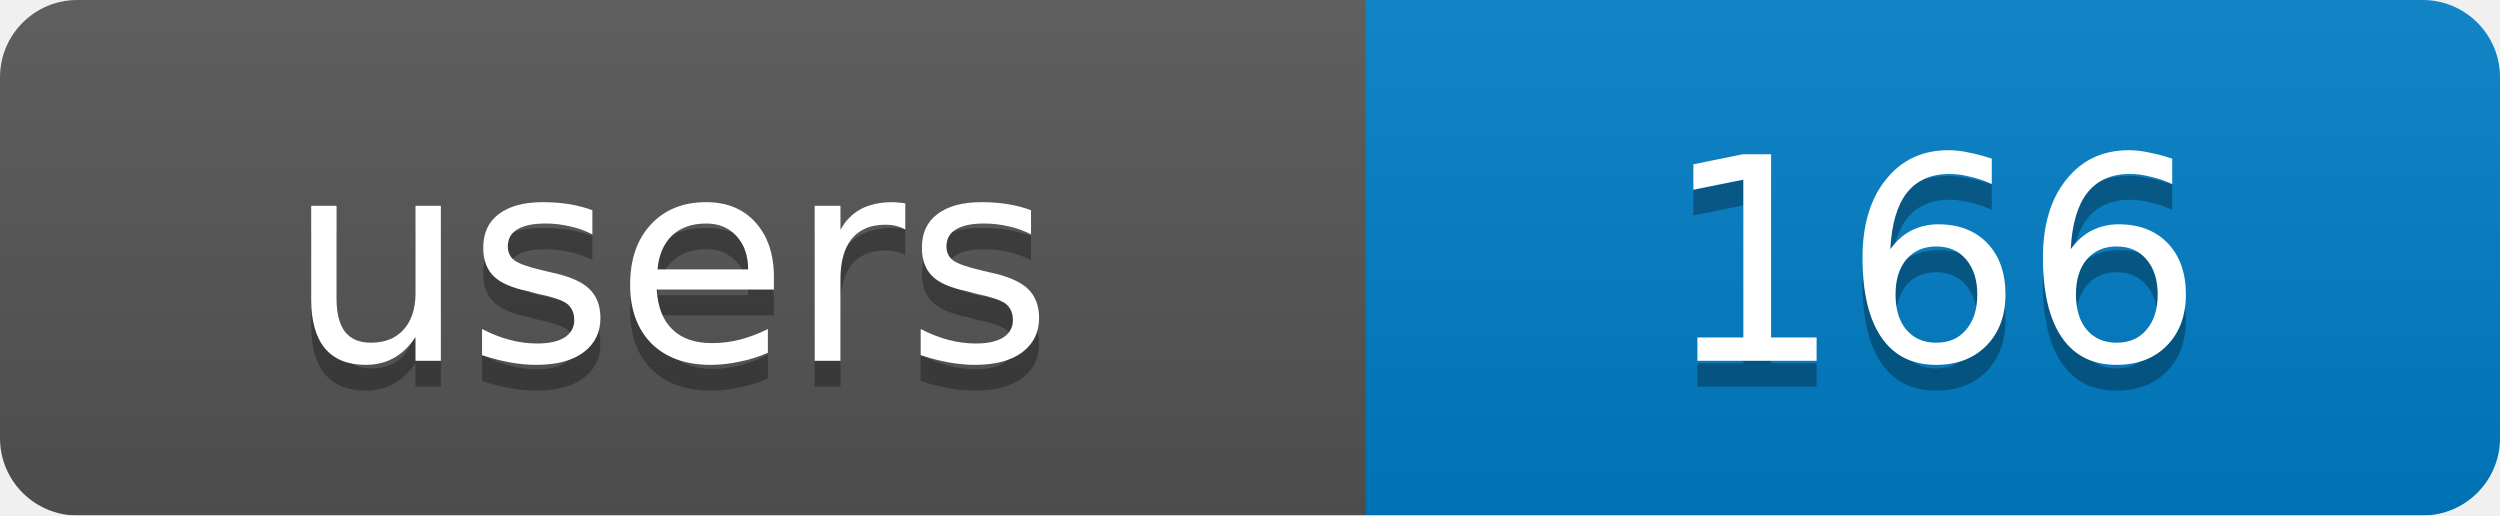
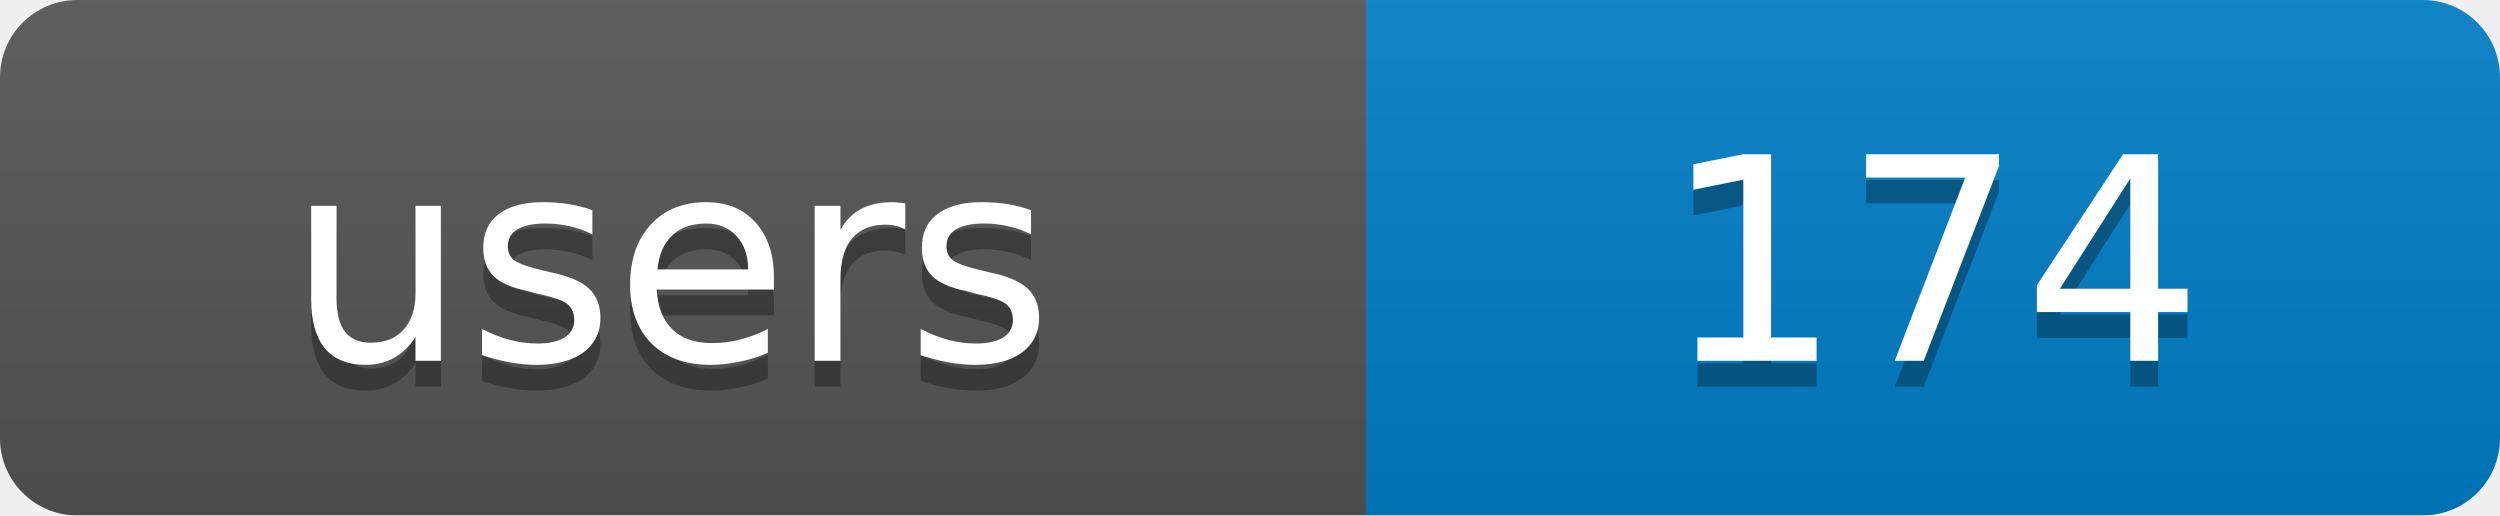
<svg xmlns="http://www.w3.org/2000/svg" width="97" height="20">
  <linearGradient id="b" x2="0" y2="100%">
    <stop offset="0" stop-color="#bbb" stop-opacity=".1" />
    <stop offset="1" stop-opacity=".1" />
  </linearGradient>
  <mask id="a">
    <rect width="97" height="20" rx="3" fill="#fff" />
  </mask>
  <g mask="url(#a)">
    <rect width="53" height="20" fill="#555" />
    <rect x="53" width="44" height="20" fill="#007ec6" />
    <rect width="97" height="20" fill="url(#b)" />
  </g>
  <g fill="#fff" text-anchor="middle" font-family="DejaVu Sans,Verdana,Geneva,sans-serif" font-size="11">
    <text x="26" y="15" fill="#010101" fill-opacity=".3">users</text>
-     <text x="75" y="15" fill="#010101" fill-opacity=".3">166</text>
+     <text x="75" y="15" fill="#010101" fill-opacity=".3">174</text>
    <text x="26" y="14">users</text>
-     <text x="75" y="14">166</text>
+     <text x="75" y="14">174</text>
  </g>
</svg>
